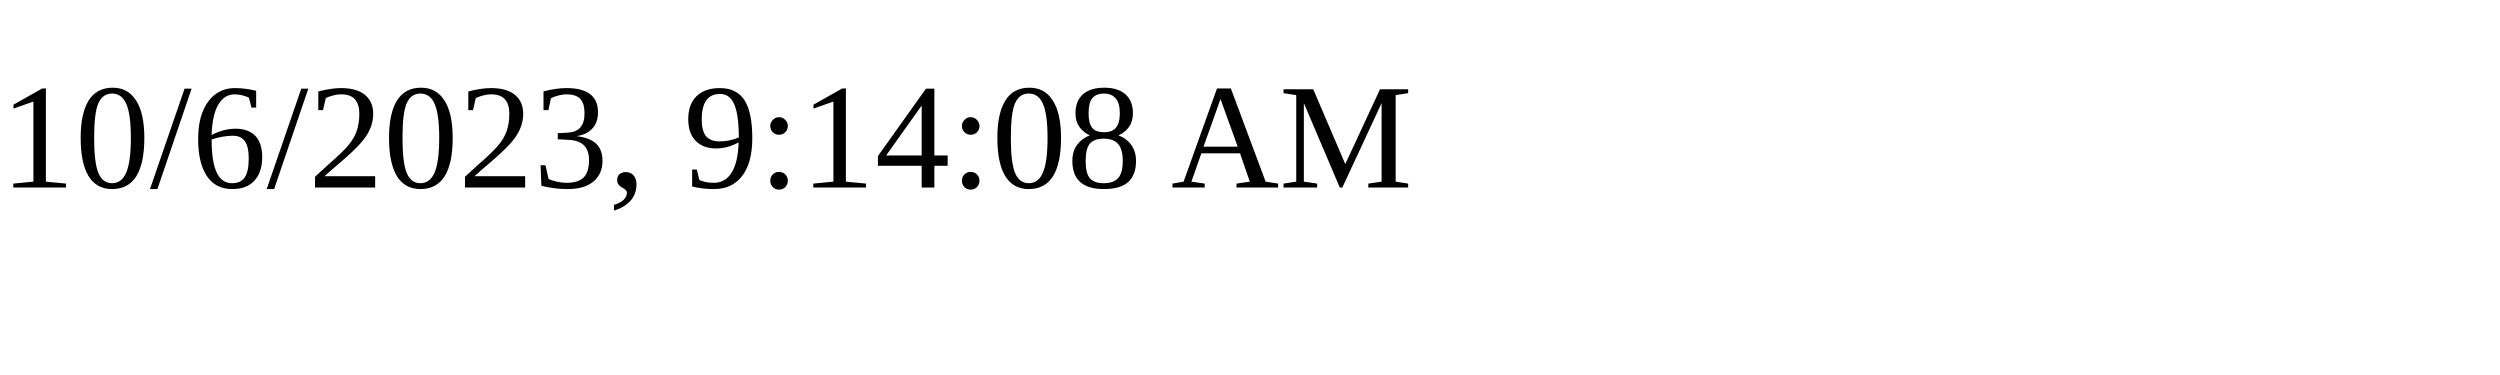
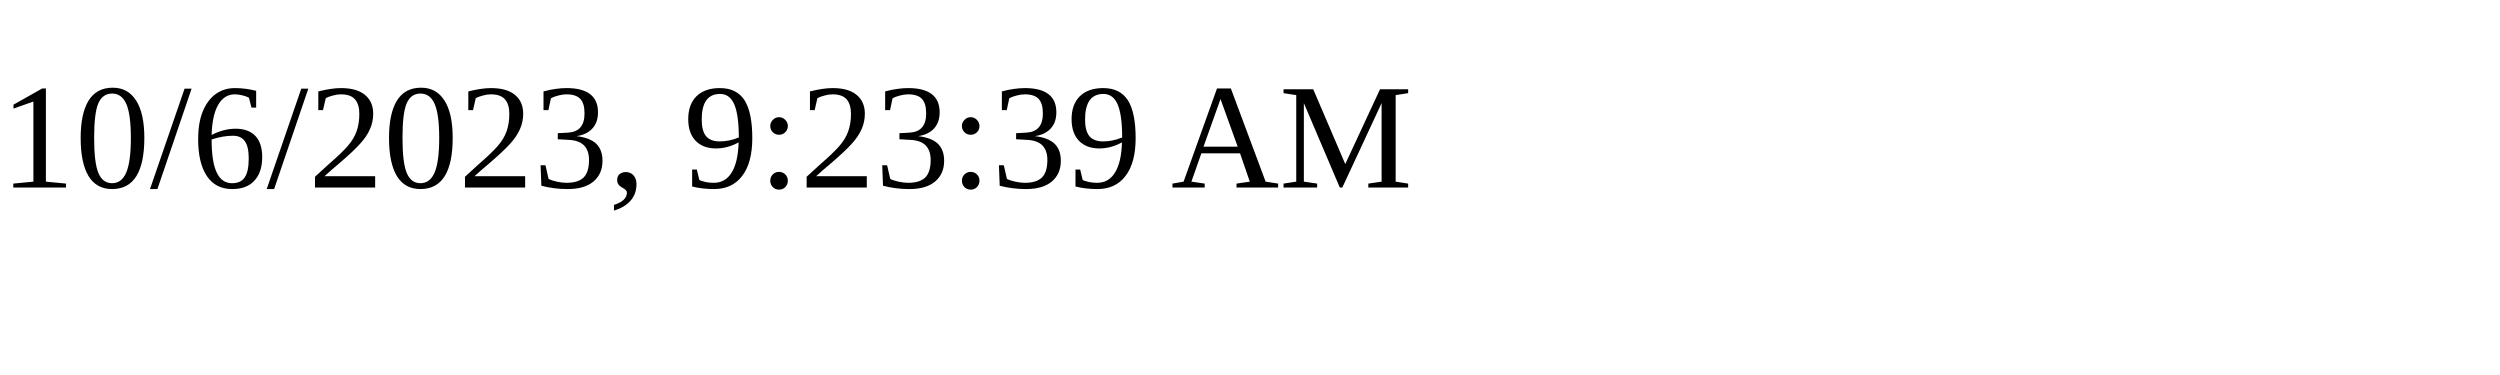
<svg xmlns="http://www.w3.org/2000/svg" height="30" width="200">
-   <text x="0" y="15">10/6/2023, 9:14:08 AM</text>
+   <text x="0" y="15">10/6/2023, 9:23:39 AM</text>
</svg>
